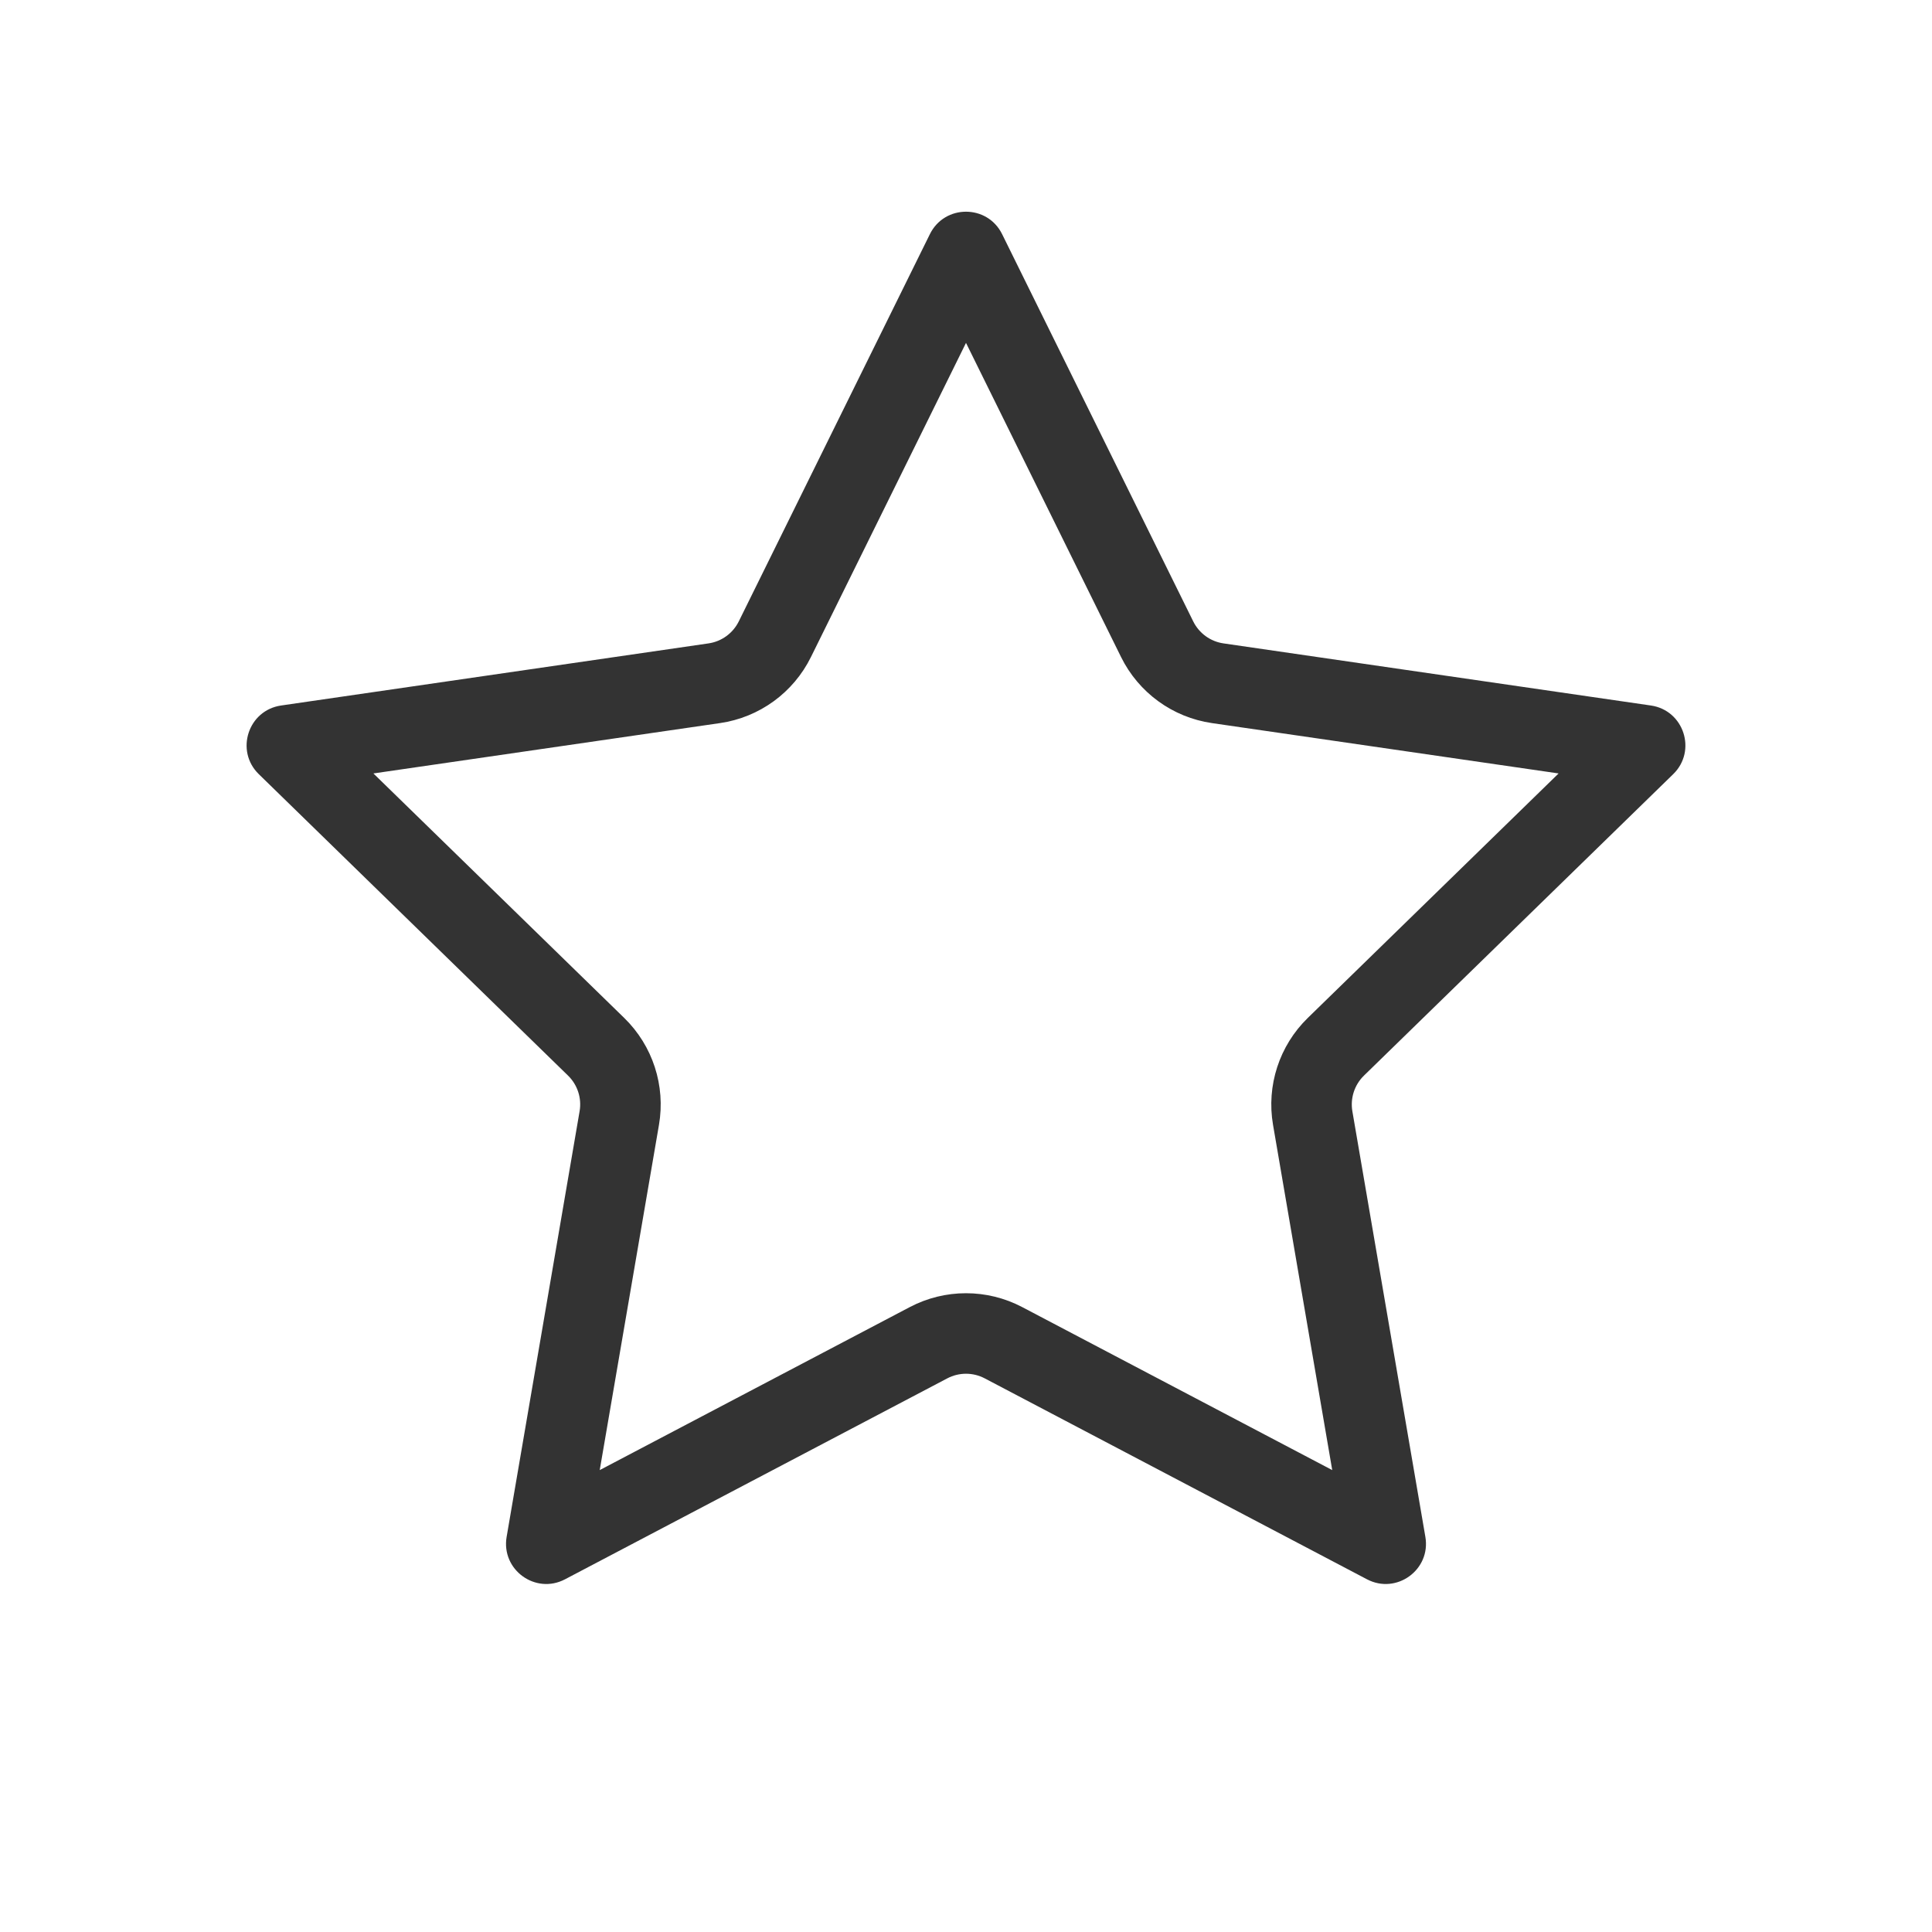
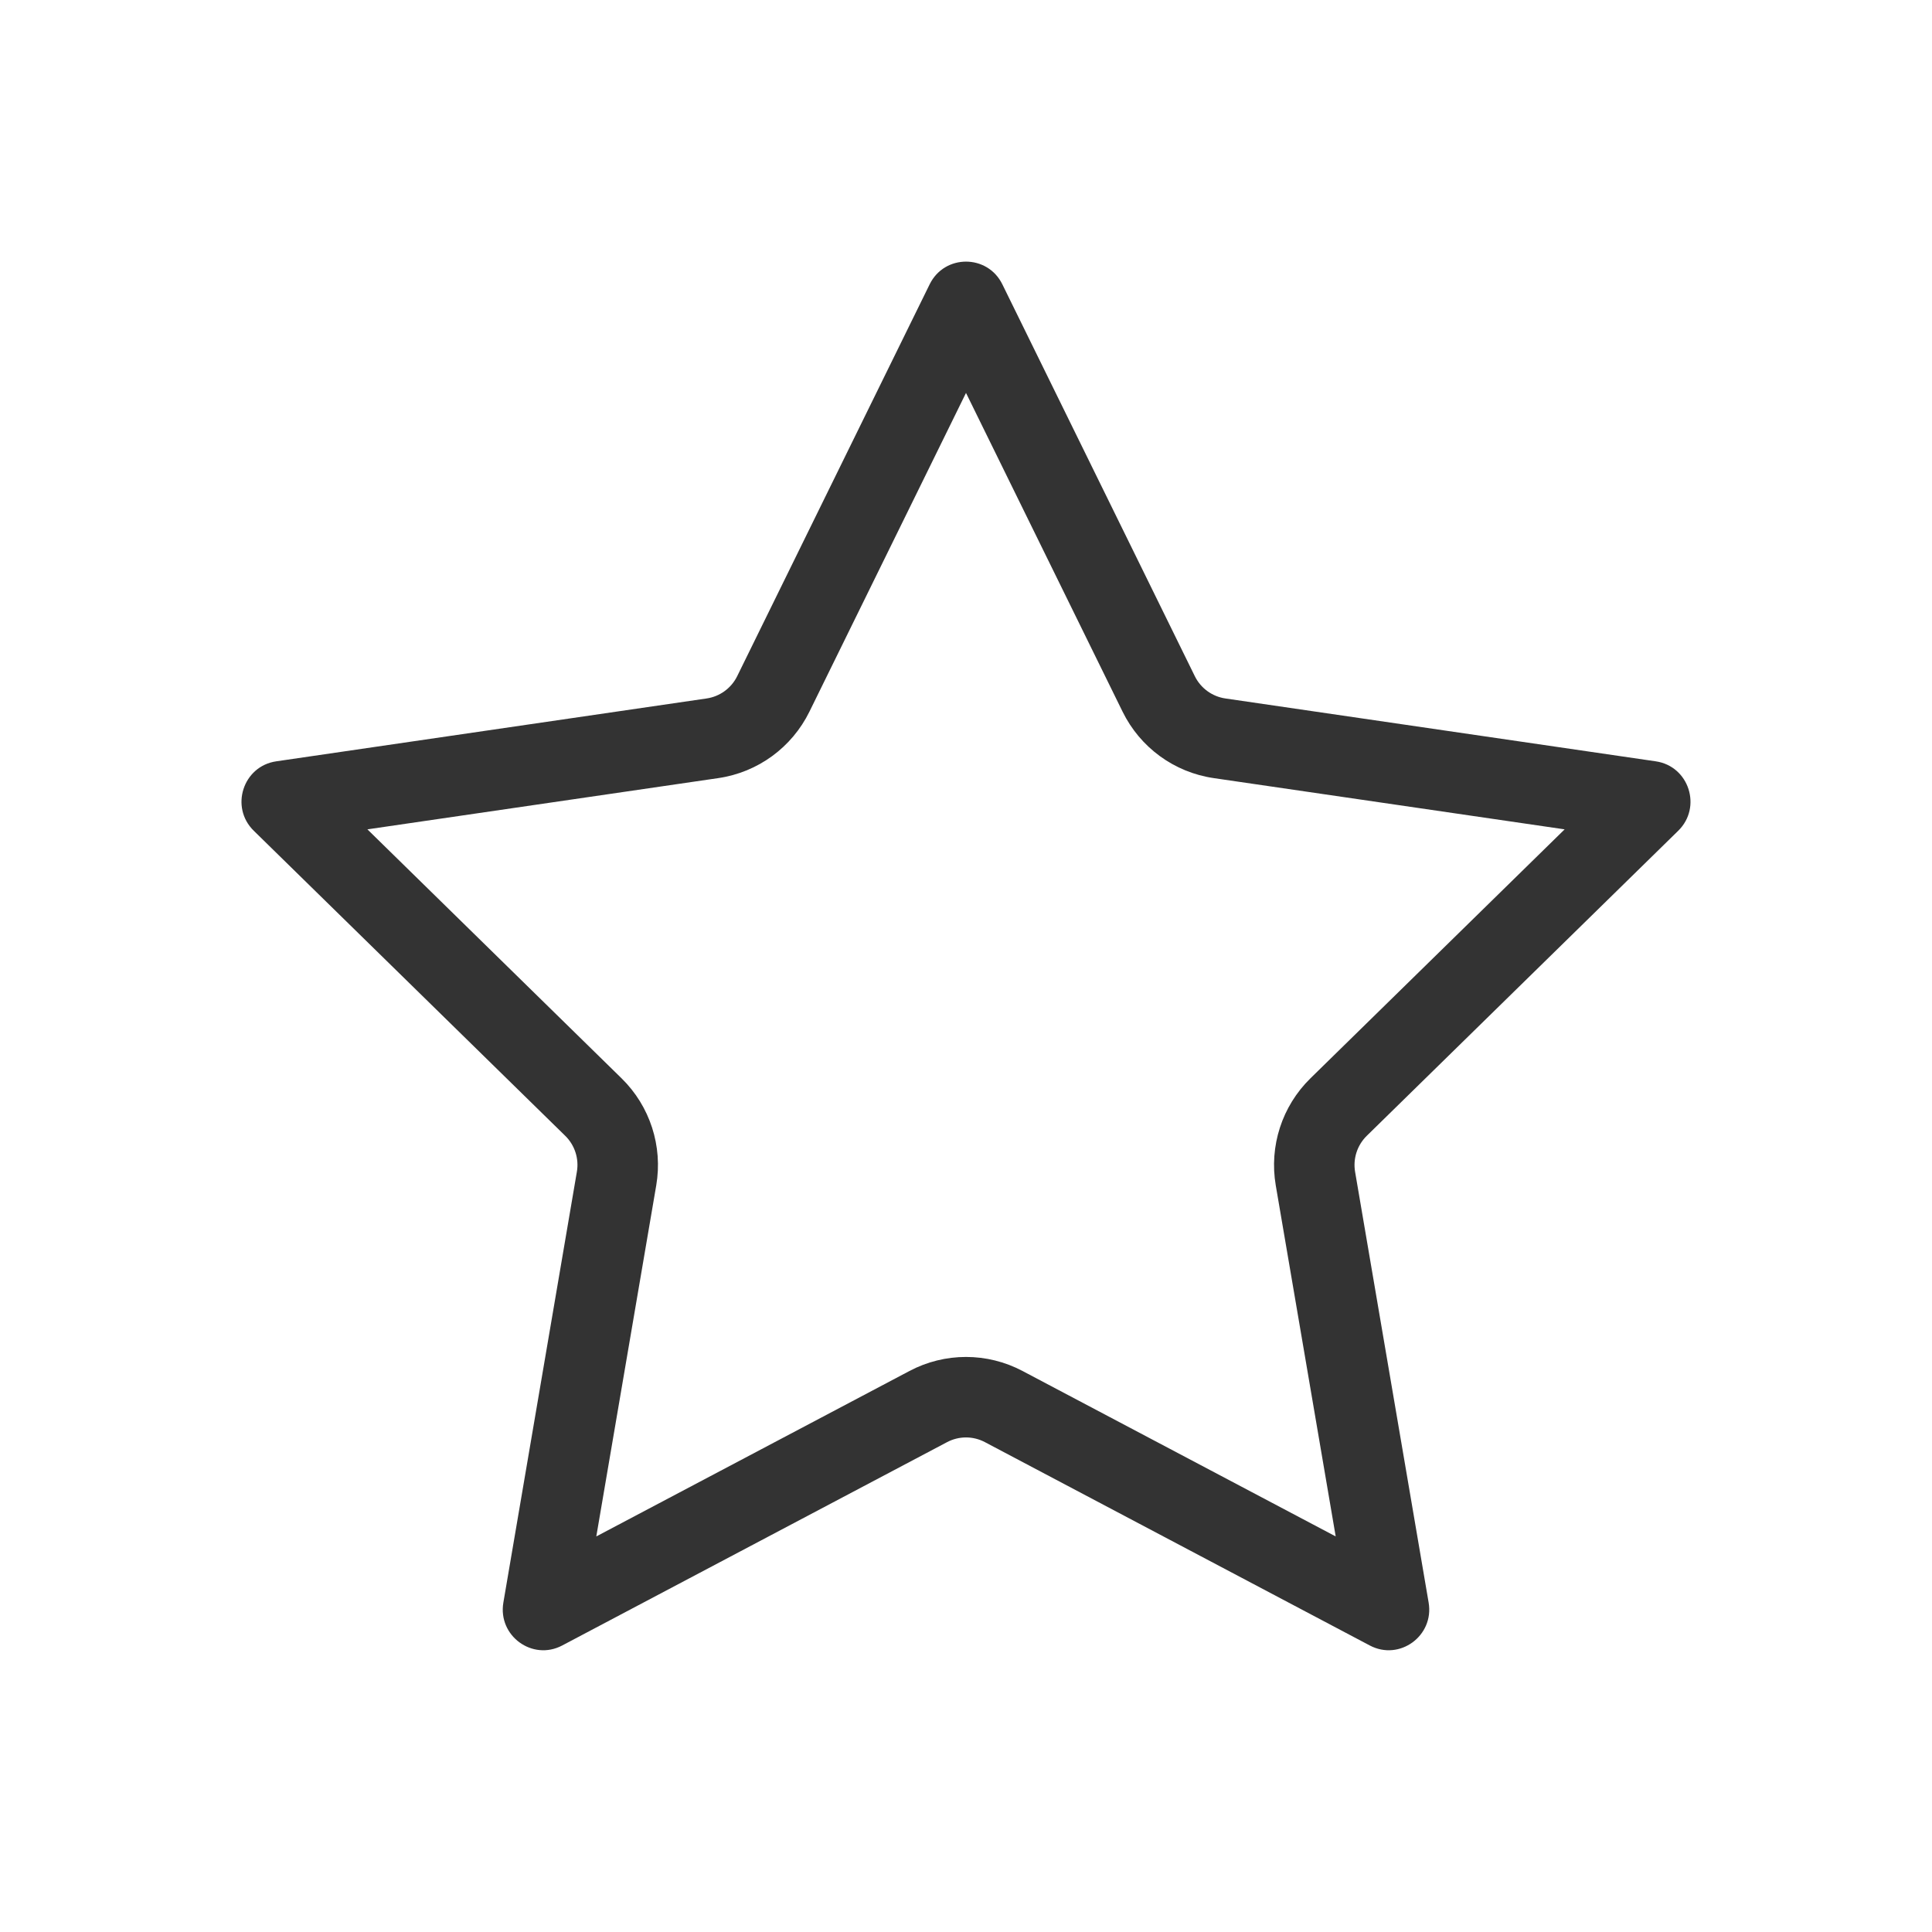
<svg xmlns="http://www.w3.org/2000/svg" width="48" height="48" viewBox="0 0 48 48" fill="none">
-   <path fill-rule="evenodd" clip-rule="evenodd" d="M24 8.519L20.148 16.323C19.711 17.209 18.867 17.823 17.889 17.965L9.277 19.216L15.509 25.291C16.216 25.98 16.539 26.973 16.372 27.946L14.9 36.524L22.604 32.474C23.478 32.015 24.522 32.015 25.396 32.474L33.099 36.524L31.628 27.946C31.461 26.973 31.784 25.98 32.491 25.291L38.723 19.216L30.11 17.965C29.133 17.823 28.289 17.209 27.852 16.323L24 8.519ZM24.897 5.817C24.53 5.074 23.47 5.074 23.103 5.817L18.355 15.438C18.209 15.733 17.928 15.938 17.602 15.985L6.984 17.528C6.164 17.647 5.836 18.655 6.43 19.234L14.113 26.723C14.349 26.953 14.456 27.284 14.4 27.608L12.587 38.183C12.447 39 13.304 39.623 14.038 39.237L23.535 34.245C23.826 34.092 24.174 34.092 24.465 34.245L33.962 39.237C34.696 39.623 35.553 39 35.413 38.183L33.599 27.608C33.544 27.284 33.651 26.953 33.887 26.723L41.57 19.234C42.164 18.655 41.836 17.647 41.016 17.528L30.398 15.985C30.072 15.938 29.791 15.733 29.645 15.438L24.897 5.817Z" fill="#333333" />
+   <path fill-rule="evenodd" clip-rule="evenodd" d="M24 9.762L20.11 17.681C19.674 18.569 18.829 19.189 17.845 19.332L9.128 20.605L15.442 26.79C16.15 27.483 16.47 28.478 16.304 29.451L14.815 38.172L22.597 34.061C23.475 33.597 24.525 33.597 25.403 34.061L33.185 38.172L31.696 29.451C31.53 28.478 31.85 27.483 32.558 26.79L38.873 20.605L30.155 19.332C29.171 19.189 28.326 18.569 27.89 17.681L24 9.762ZM24.903 7.064C24.534 6.312 23.466 6.312 23.097 7.064L18.315 16.8C18.168 17.098 17.884 17.305 17.556 17.353L6.863 18.915C6.037 19.035 5.707 20.055 6.305 20.64L14.043 28.219C14.28 28.451 14.389 28.786 14.332 29.114L12.506 39.815C12.365 40.641 13.228 41.272 13.967 40.882L23.531 35.829C23.825 35.674 24.175 35.674 24.469 35.829L34.033 40.882C34.772 41.272 35.635 40.641 35.494 39.815L33.667 29.114C33.611 28.786 33.72 28.451 33.957 28.219L41.695 20.64C42.292 20.055 41.963 19.035 41.137 18.915L30.444 17.353C30.116 17.305 29.832 17.098 29.685 16.8L24.903 7.064Z" fill="#333333" />
</svg>
